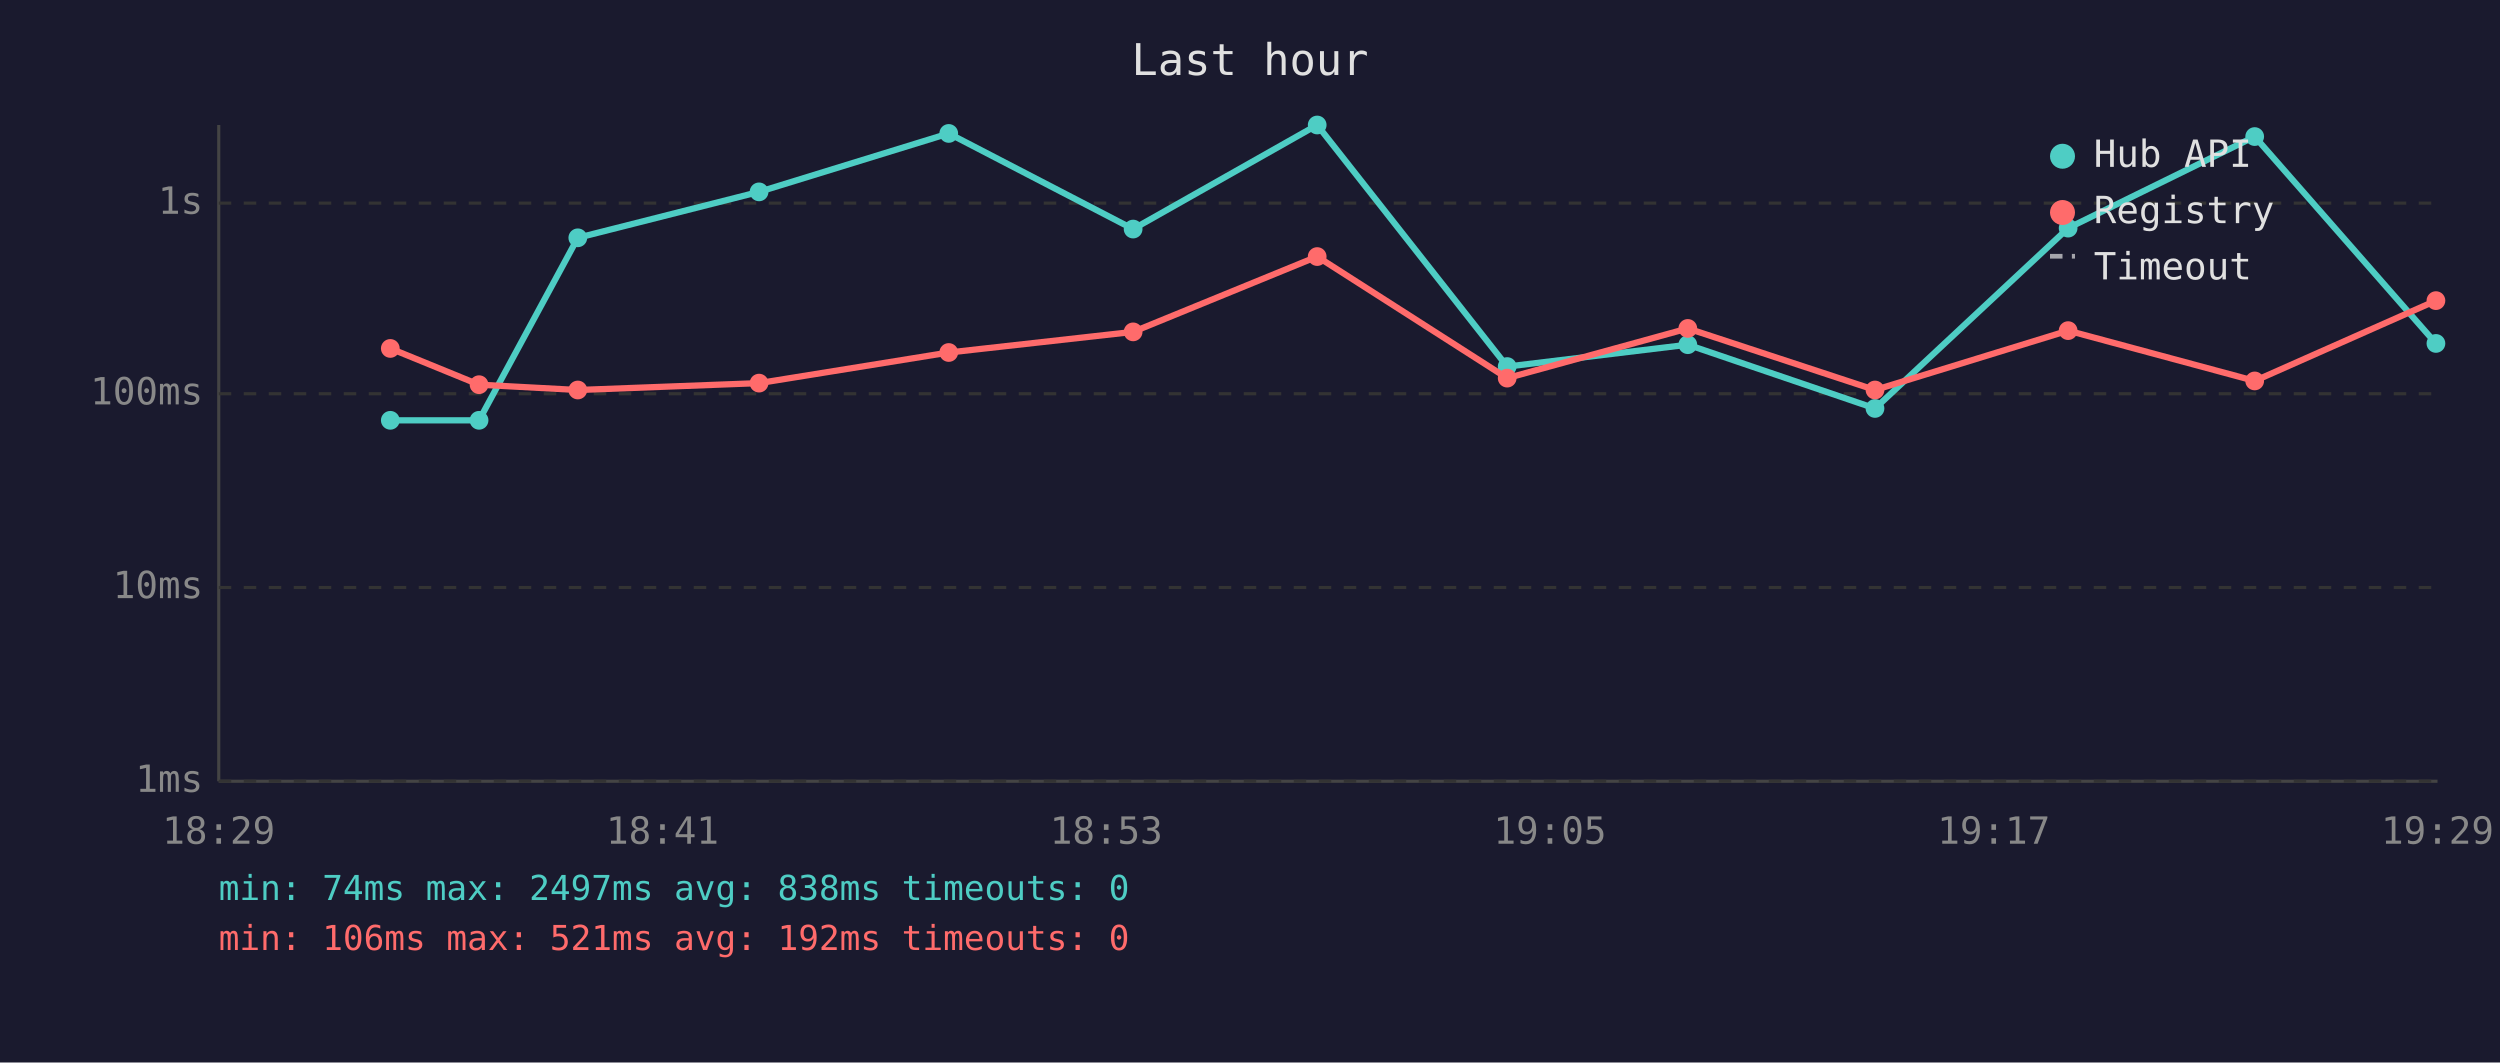
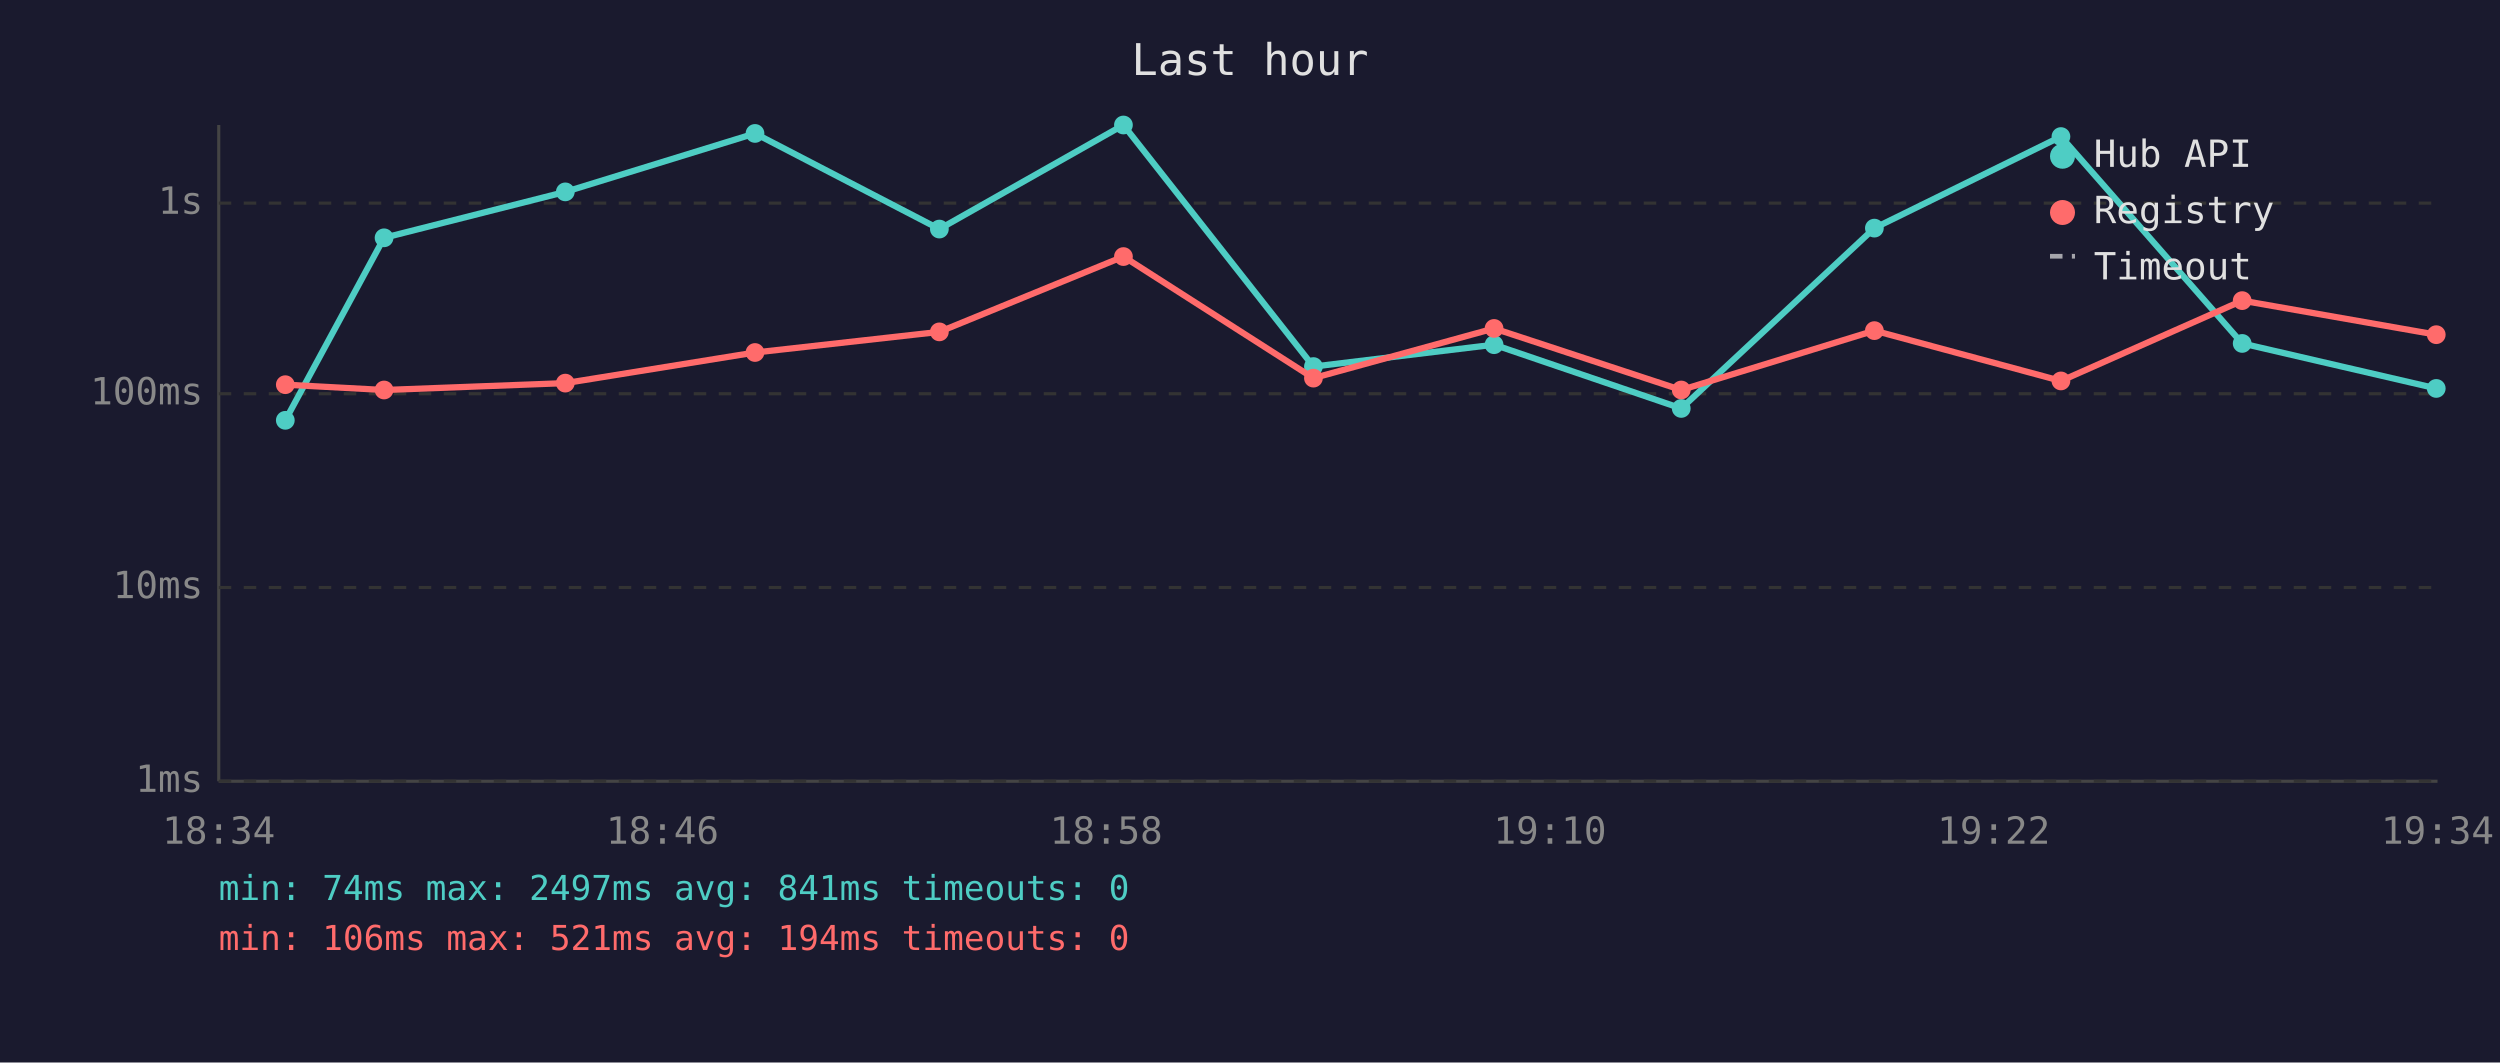
<svg xmlns="http://www.w3.org/2000/svg" viewBox="0 0 800 340" font-family="monospace" font-size="12">
  <rect width="800" height="340" fill="#1a1a2e" />
  <text x="400" y="24" fill="#e0e0e0" font-size="14" text-anchor="middle">Last hour</text>
  <line x1="70" y1="40" x2="70" y2="250" stroke="#444" stroke-width="1" />
  <line x1="70" y1="250" x2="780" y2="250" stroke="#444" stroke-width="1" />
  <line x1="70" y1="250" x2="780" y2="250" stroke="#333" stroke-width="1" stroke-dasharray="4" />
  <text x="65" y="250" fill="#888" text-anchor="end" dominant-baseline="middle">1ms</text>
  <line x1="70" y1="188" x2="780" y2="188" stroke="#333" stroke-width="1" stroke-dasharray="4" />
  <text x="65" y="188" fill="#888" text-anchor="end" dominant-baseline="middle">10ms</text>
  <line x1="70" y1="126" x2="780" y2="126" stroke="#333" stroke-width="1" stroke-dasharray="4" />
  <text x="65" y="126" fill="#888" text-anchor="end" dominant-baseline="middle">100ms</text>
  <line x1="70" y1="65" x2="780" y2="65" stroke="#333" stroke-width="1" stroke-dasharray="4" />
  <text x="65" y="65" fill="#888" text-anchor="end" dominant-baseline="middle">1s</text>
-   <text x="70" y="270" fill="#888" text-anchor="middle">18:29</text>
-   <text x="212" y="270" fill="#888" text-anchor="middle">18:41</text>
-   <text x="354" y="270" fill="#888" text-anchor="middle">18:53</text>
-   <text x="496" y="270" fill="#888" text-anchor="middle">19:05</text>
-   <text x="638" y="270" fill="#888" text-anchor="middle">19:17</text>
-   <text x="780" y="270" fill="#888" text-anchor="middle">19:29</text>
-   <polyline points="124.9,134.5 153.3,134.5 184.9,76.1 242.9,61.4 303.6,42.7 362.6,73.3 421.5,40.0 482.3,117.3 540.1,110.3 600.0,130.7 661.8,73.0 721.5,43.7 779.5,109.9" fill="none" stroke="#4ecdc4" stroke-width="2" opacity="1" />
-   <circle cx="124.9" cy="134.5" r="3" fill="#4ecdc4" />
-   <circle cx="153.3" cy="134.5" r="3" fill="#4ecdc4" />
-   <circle cx="184.9" cy="76.1" r="3" fill="#4ecdc4" />
-   <circle cx="242.9" cy="61.4" r="3" fill="#4ecdc4" />
-   <circle cx="303.6" cy="42.7" r="3" fill="#4ecdc4" />
-   <circle cx="362.6" cy="73.3" r="3" fill="#4ecdc4" />
-   <circle cx="421.5" cy="40.0" r="3" fill="#4ecdc4" />
-   <circle cx="482.3" cy="117.3" r="3" fill="#4ecdc4" />
-   <circle cx="540.1" cy="110.3" r="3" fill="#4ecdc4" />
-   <circle cx="600.0" cy="130.7" r="3" fill="#4ecdc4" />
-   <circle cx="661.8" cy="73.0" r="3" fill="#4ecdc4" />
-   <circle cx="721.5" cy="43.7" r="3" fill="#4ecdc4" />
-   <circle cx="779.5" cy="109.9" r="3" fill="#4ecdc4" />
-   <polyline points="124.9,111.5 153.3,123.1 184.9,124.8 242.9,122.6 303.6,112.8 362.6,106.2 421.5,82.1 482.3,121.0 540.1,105.1 600.0,124.8 661.8,105.8 721.5,121.9 779.5,96.2" fill="none" stroke="#ff6b6b" stroke-width="2" opacity="1" />
-   <circle cx="124.9" cy="111.5" r="3" fill="#ff6b6b" />
-   <circle cx="153.3" cy="123.1" r="3" fill="#ff6b6b" />
-   <circle cx="184.9" cy="124.8" r="3" fill="#ff6b6b" />
-   <circle cx="242.9" cy="122.6" r="3" fill="#ff6b6b" />
-   <circle cx="303.6" cy="112.8" r="3" fill="#ff6b6b" />
-   <circle cx="362.6" cy="106.2" r="3" fill="#ff6b6b" />
-   <circle cx="421.5" cy="82.1" r="3" fill="#ff6b6b" />
-   <circle cx="482.3" cy="121.0" r="3" fill="#ff6b6b" />
-   <circle cx="540.1" cy="105.1" r="3" fill="#ff6b6b" />
-   <circle cx="600.0" cy="124.8" r="3" fill="#ff6b6b" />
-   <circle cx="661.8" cy="105.8" r="3" fill="#ff6b6b" />
-   <circle cx="721.5" cy="121.9" r="3" fill="#ff6b6b" />
-   <circle cx="779.5" cy="96.2" r="3" fill="#ff6b6b" />
+   <text x="70" y="270" fill="#888" text-anchor="middle">18:34</text>
+   <text x="212" y="270" fill="#888" text-anchor="middle">18:46</text>
+   <text x="354" y="270" fill="#888" text-anchor="middle">18:58</text>
+   <text x="496" y="270" fill="#888" text-anchor="middle">19:10</text>
+   <text x="638" y="270" fill="#888" text-anchor="middle">19:22</text>
+   <text x="780" y="270" fill="#888" text-anchor="middle">19:34</text>
+   <polyline points="91.3,134.5 122.9,76.1 180.9,61.4 241.6,42.7 300.6,73.3 359.5,40.0 420.3,117.3 478.1,110.3 538.0,130.7 599.8,73.0 659.5,43.7 717.5,109.9 779.6,124.3" fill="none" stroke="#4ecdc4" stroke-width="2" opacity="1" />
+   <circle cx="91.3" cy="134.5" r="3" fill="#4ecdc4" />
+   <circle cx="122.9" cy="76.1" r="3" fill="#4ecdc4" />
+   <circle cx="180.9" cy="61.4" r="3" fill="#4ecdc4" />
+   <circle cx="241.6" cy="42.7" r="3" fill="#4ecdc4" />
+   <circle cx="300.6" cy="73.3" r="3" fill="#4ecdc4" />
+   <circle cx="359.5" cy="40.0" r="3" fill="#4ecdc4" />
+   <circle cx="420.3" cy="117.3" r="3" fill="#4ecdc4" />
+   <circle cx="478.1" cy="110.3" r="3" fill="#4ecdc4" />
+   <circle cx="538.0" cy="130.7" r="3" fill="#4ecdc4" />
+   <circle cx="599.8" cy="73.0" r="3" fill="#4ecdc4" />
+   <circle cx="659.5" cy="43.7" r="3" fill="#4ecdc4" />
+   <circle cx="717.5" cy="109.9" r="3" fill="#4ecdc4" />
+   <circle cx="779.6" cy="124.3" r="3" fill="#4ecdc4" />
+   <polyline points="91.3,123.1 122.9,124.8 180.9,122.6 241.6,112.8 300.6,106.2 359.5,82.1 420.3,121.0 478.1,105.1 538.0,124.8 599.8,105.8 659.5,121.9 717.5,96.2 779.6,107.1" fill="none" stroke="#ff6b6b" stroke-width="2" opacity="1" />
+   <circle cx="91.3" cy="123.1" r="3" fill="#ff6b6b" />
+   <circle cx="122.9" cy="124.8" r="3" fill="#ff6b6b" />
+   <circle cx="180.9" cy="122.6" r="3" fill="#ff6b6b" />
+   <circle cx="241.6" cy="112.8" r="3" fill="#ff6b6b" />
+   <circle cx="300.6" cy="106.2" r="3" fill="#ff6b6b" />
+   <circle cx="359.5" cy="82.1" r="3" fill="#ff6b6b" />
+   <circle cx="420.3" cy="121.0" r="3" fill="#ff6b6b" />
+   <circle cx="478.1" cy="105.1" r="3" fill="#ff6b6b" />
+   <circle cx="538.0" cy="124.8" r="3" fill="#ff6b6b" />
+   <circle cx="599.8" cy="105.8" r="3" fill="#ff6b6b" />
+   <circle cx="659.5" cy="121.9" r="3" fill="#ff6b6b" />
+   <circle cx="717.5" cy="96.2" r="3" fill="#ff6b6b" />
+   <circle cx="779.6" cy="107.1" r="3" fill="#ff6b6b" />
  <circle cx="660" cy="50" r="4" fill="#4ecdc4" />
  <text x="670" y="50" fill="#e0e0e0" dominant-baseline="middle">Hub API</text>
  <circle cx="660" cy="68" r="4" fill="#ff6b6b" />
  <text x="670" y="68" fill="#e0e0e0" dominant-baseline="middle">Registry</text>
  <line x1="656" y1="82" x2="664" y2="82" stroke="#e0e0e0" stroke-width="1.5" stroke-dasharray="4,3" opacity="0.7" />
  <text x="670" y="86" fill="#e0e0e0" dominant-baseline="middle">Timeout</text>
-   <text x="70" y="288" fill="#4ecdc4" font-size="11">min: 74ms  max: 2497ms  avg: 838ms  timeouts: 0</text>
-   <text x="70" y="304" fill="#ff6b6b" font-size="11">min: 106ms  max: 521ms  avg: 192ms  timeouts: 0</text>
+   <text x="70" y="288" fill="#4ecdc4" font-size="11">min: 74ms  max: 2497ms  avg: 841ms  timeouts: 0</text>
+   <text x="70" y="304" fill="#ff6b6b" font-size="11">min: 106ms  max: 521ms  avg: 194ms  timeouts: 0</text>
</svg>
